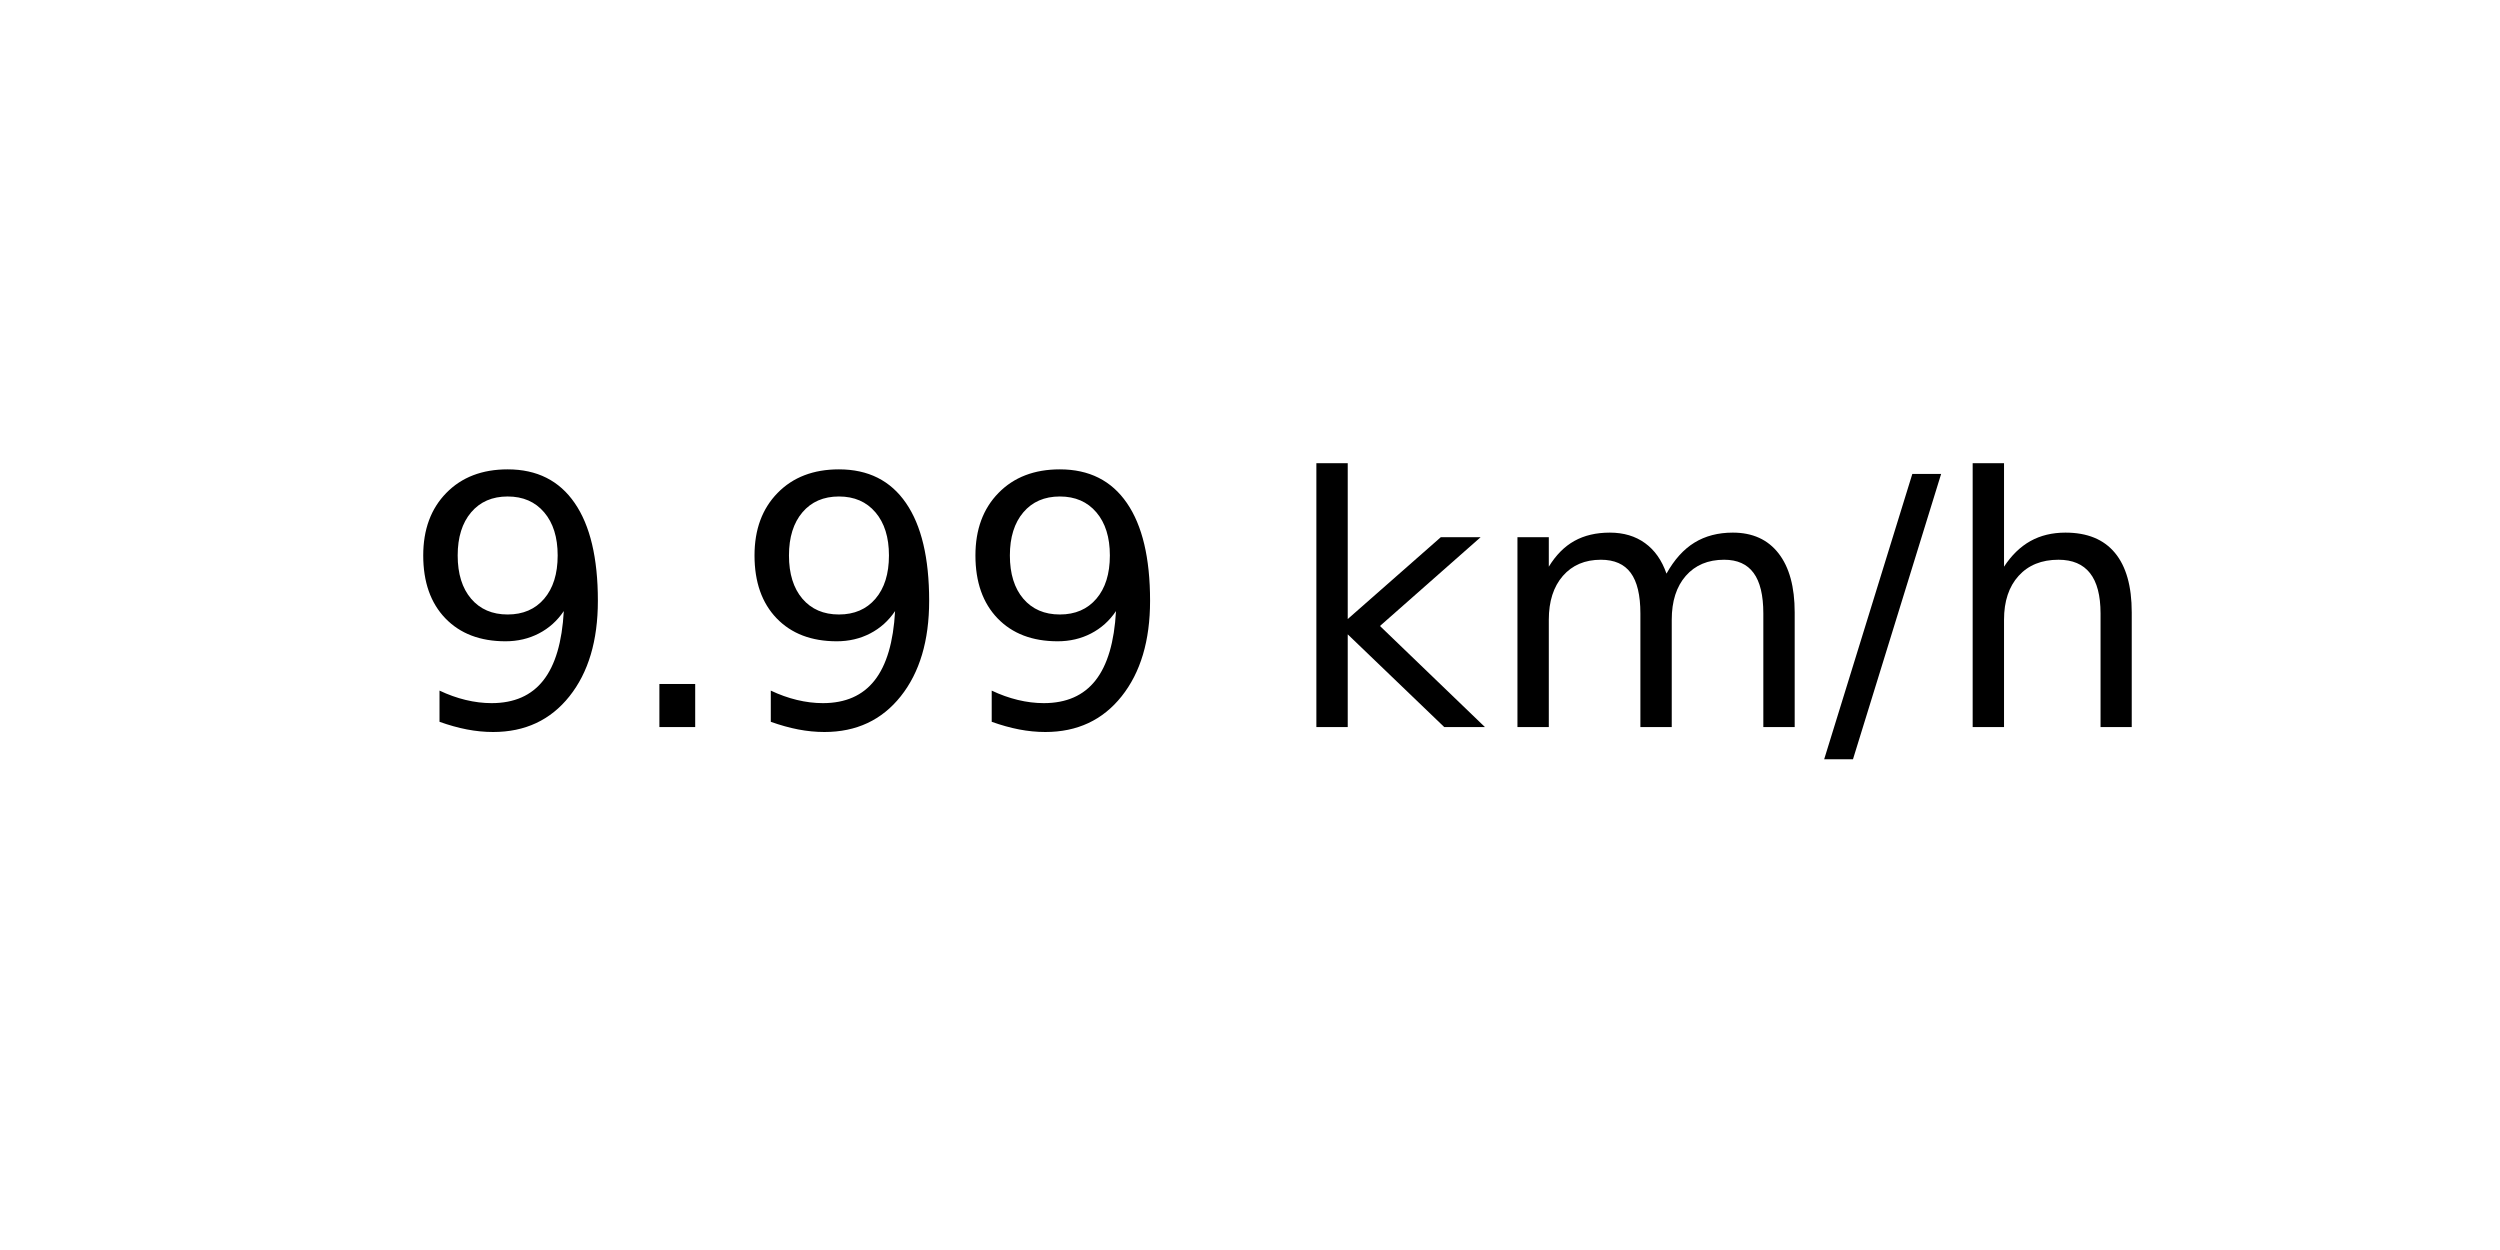
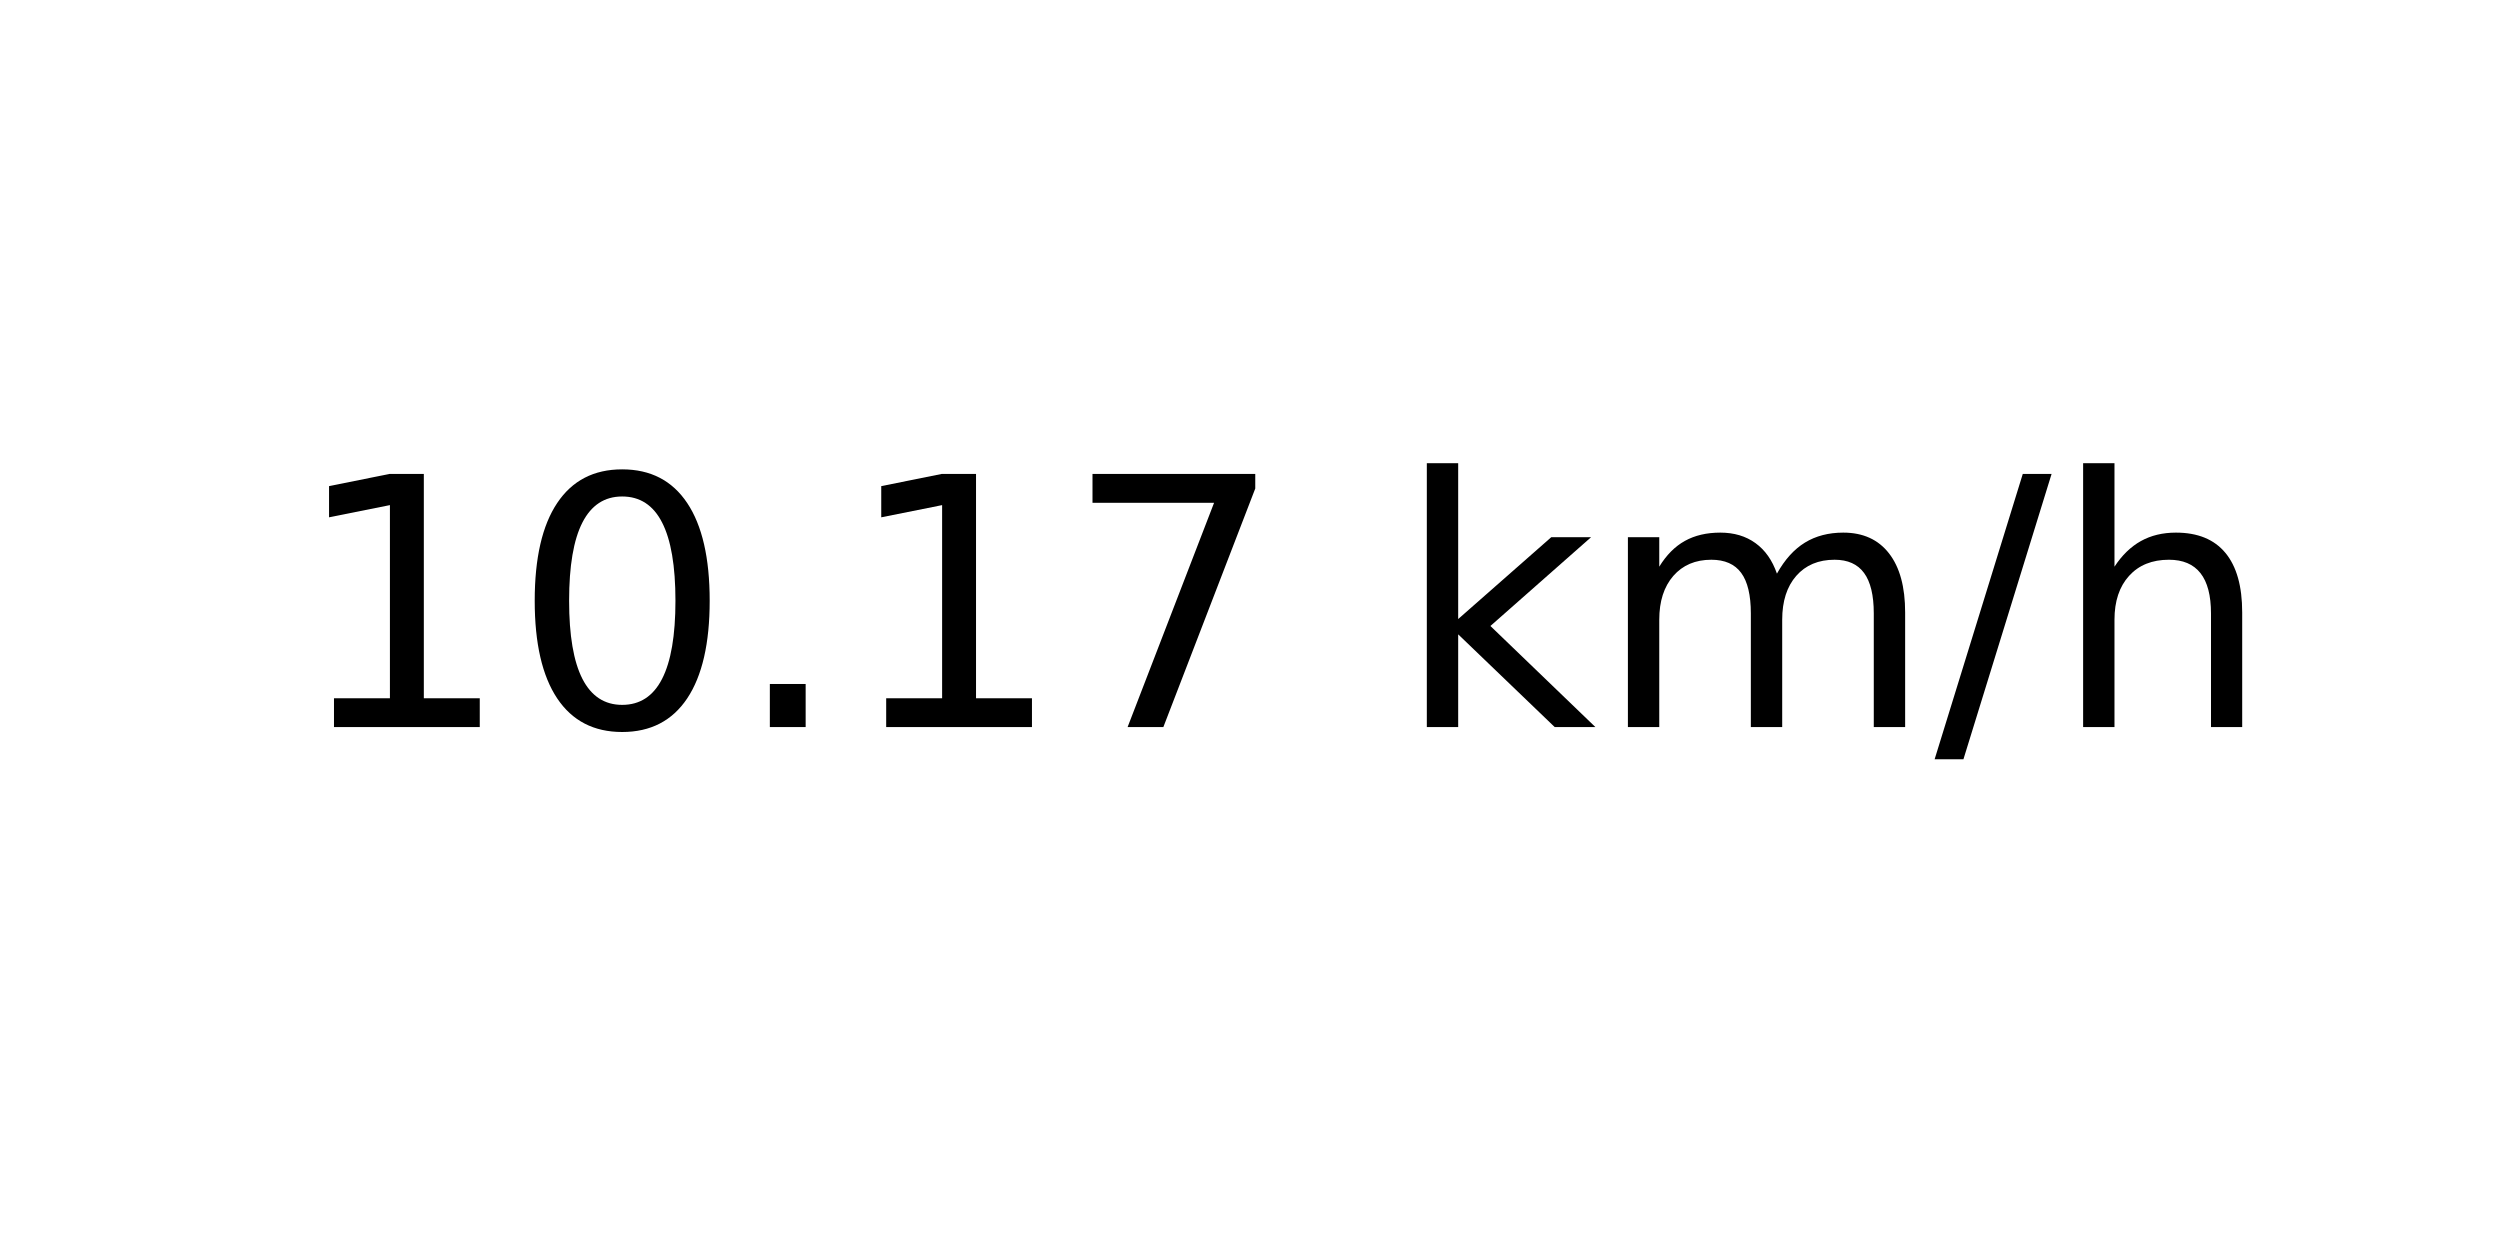
<svg xmlns="http://www.w3.org/2000/svg" xmlns:xlink="http://www.w3.org/1999/xlink" width="72pt" height="36pt" viewBox="0 0 72 36" version="1.1">
  <defs>
    <style type="text/css">*{stroke-linejoin: round; stroke-linecap: butt}</style>
  </defs>
  <g id="figure_1">
    <g id="axes_1">
      <g id="text_1">
-         <g transform="translate(11.55937 20.93937) scale(0.1 -0.1)">
+         <g transform="translate(8.378125 20.93937) scale(0.1 -0.1)">
          <defs>
-             <path id="DejaVuSans-39" d="M 703 97  L 703 672  Q 941 559 1184 500  Q 1428 441 1663 441  Q 2288 441 2617 861  Q 2947 1281 2994 2138  Q 2813 1869 2534 1725  Q 2256 1581 1919 1581  Q 1219 1581 811 2004  Q 403 2428 403 3163  Q 403 3881 828 4315  Q 1253 4750 1959 4750  Q 2769 4750 3195 4129  Q 3622 3509 3622 2328  Q 3622 1225 3098 567  Q 2575 -91 1691 -91  Q 1453 -91 1209 -44  Q 966 3 703 97  z M 1959 2075  Q 2384 2075 2632 2365  Q 2881 2656 2881 3163  Q 2881 3666 2632 3958  Q 2384 4250 1959 4250  Q 1534 4250 1286 3958  Q 1038 3666 1038 3163  Q 1038 2656 1286 2365  Q 1534 2075 1959 2075  z " transform="scale(0.015625)" />
+             <path id="DejaVuSans-31" d="M 794 531  L 1825 531  L 1825 4091  L 703 3866  L 703 4441  L 1819 4666  L 2450 4666  L 2450 531  L 3481 531  L 3481 0  L 794 0  L 794 531  z " transform="scale(0.015625)" />
+             <path id="DejaVuSans-30" d="M 2034 4250  Q 1547 4250 1301 3770  Q 1056 3291 1056 2328  Q 1056 1369 1301 889  Q 1547 409 2034 409  Q 2525 409 2770 889  Q 3016 1369 3016 2328  Q 3016 3291 2770 3770  Q 2525 4250 2034 4250  z M 2034 4750  Q 2819 4750 3233 4129  Q 3647 3509 3647 2328  Q 3647 1150 3233 529  Q 2819 -91 2034 -91  Q 1250 -91 836 529  Q 422 1150 422 2328  Q 422 3509 836 4129  Q 1250 4750 2034 4750  z " transform="scale(0.015625)" />
            <path id="DejaVuSans-2e" d="M 684 794  L 1344 794  L 1344 0  L 684 0  L 684 794  z " transform="scale(0.015625)" />
+             <path id="DejaVuSans-37" d="M 525 4666  L 3525 4666  L 3525 4397  L 1831 0  L 1172 0  L 2766 4134  L 525 4134  L 525 4666  z " transform="scale(0.015625)" />
            <path id="DejaVuSans-20" transform="scale(0.015625)" />
            <path id="DejaVuSans-6b" d="M 581 4863  L 1159 4863  L 1159 1991  L 2875 3500  L 3609 3500  L 1753 1863  L 3688 0  L 2938 0  L 1159 1709  L 1159 0  L 581 0  L 581 4863  z " transform="scale(0.015625)" />
            <path id="DejaVuSans-6d" d="M 3328 2828  Q 3544 3216 3844 3400  Q 4144 3584 4550 3584  Q 5097 3584 5394 3201  Q 5691 2819 5691 2113  L 5691 0  L 5113 0  L 5113 2094  Q 5113 2597 4934 2840  Q 4756 3084 4391 3084  Q 3944 3084 3684 2787  Q 3425 2491 3425 1978  L 3425 0  L 2847 0  L 2847 2094  Q 2847 2600 2669 2842  Q 2491 3084 2119 3084  Q 1678 3084 1418 2786  Q 1159 2488 1159 1978  L 1159 0  L 581 0  L 581 3500  L 1159 3500  L 1159 2956  Q 1356 3278 1631 3431  Q 1906 3584 2284 3584  Q 2666 3584 2933 3390  Q 3200 3197 3328 2828  z " transform="scale(0.015625)" />
            <path id="DejaVuSans-2f" d="M 1625 4666  L 2156 4666  L 531 -594  L 0 -594  L 1625 4666  z " transform="scale(0.015625)" />
            <path id="DejaVuSans-68" d="M 3513 2113  L 3513 0  L 2938 0  L 2938 2094  Q 2938 2591 2744 2837  Q 2550 3084 2163 3084  Q 1697 3084 1428 2787  Q 1159 2491 1159 1978  L 1159 0  L 581 0  L 581 4863  L 1159 4863  L 1159 2956  Q 1366 3272 1645 3428  Q 1925 3584 2291 3584  Q 2894 3584 3203 3211  Q 3513 2838 3513 2113  z " transform="scale(0.015625)" />
          </defs>
-           <use xlink:href="#DejaVuSans-39" />
-           <use xlink:href="#DejaVuSans-2e" x="63.623" />
-           <use xlink:href="#DejaVuSans-39" x="95.41" />
-           <use xlink:href="#DejaVuSans-39" x="159.033" />
-           <use xlink:href="#DejaVuSans-20" x="222.656" />
-           <use xlink:href="#DejaVuSans-6b" x="254.443" />
-           <use xlink:href="#DejaVuSans-6d" x="312.354" />
-           <use xlink:href="#DejaVuSans-2f" x="409.766" />
-           <use xlink:href="#DejaVuSans-68" x="443.457" />
+           <use xlink:href="#DejaVuSans-31" />
+           <use xlink:href="#DejaVuSans-30" x="63.623" />
+           <use xlink:href="#DejaVuSans-2e" x="127.246" />
+           <use xlink:href="#DejaVuSans-31" x="159.033" />
+           <use xlink:href="#DejaVuSans-37" x="222.656" />
+           <use xlink:href="#DejaVuSans-20" x="286.279" />
+           <use xlink:href="#DejaVuSans-6b" x="318.066" />
+           <use xlink:href="#DejaVuSans-6d" x="375.977" />
+           <use xlink:href="#DejaVuSans-2f" x="473.389" />
+           <use xlink:href="#DejaVuSans-68" x="507.08" />
        </g>
      </g>
    </g>
  </g>
</svg>
